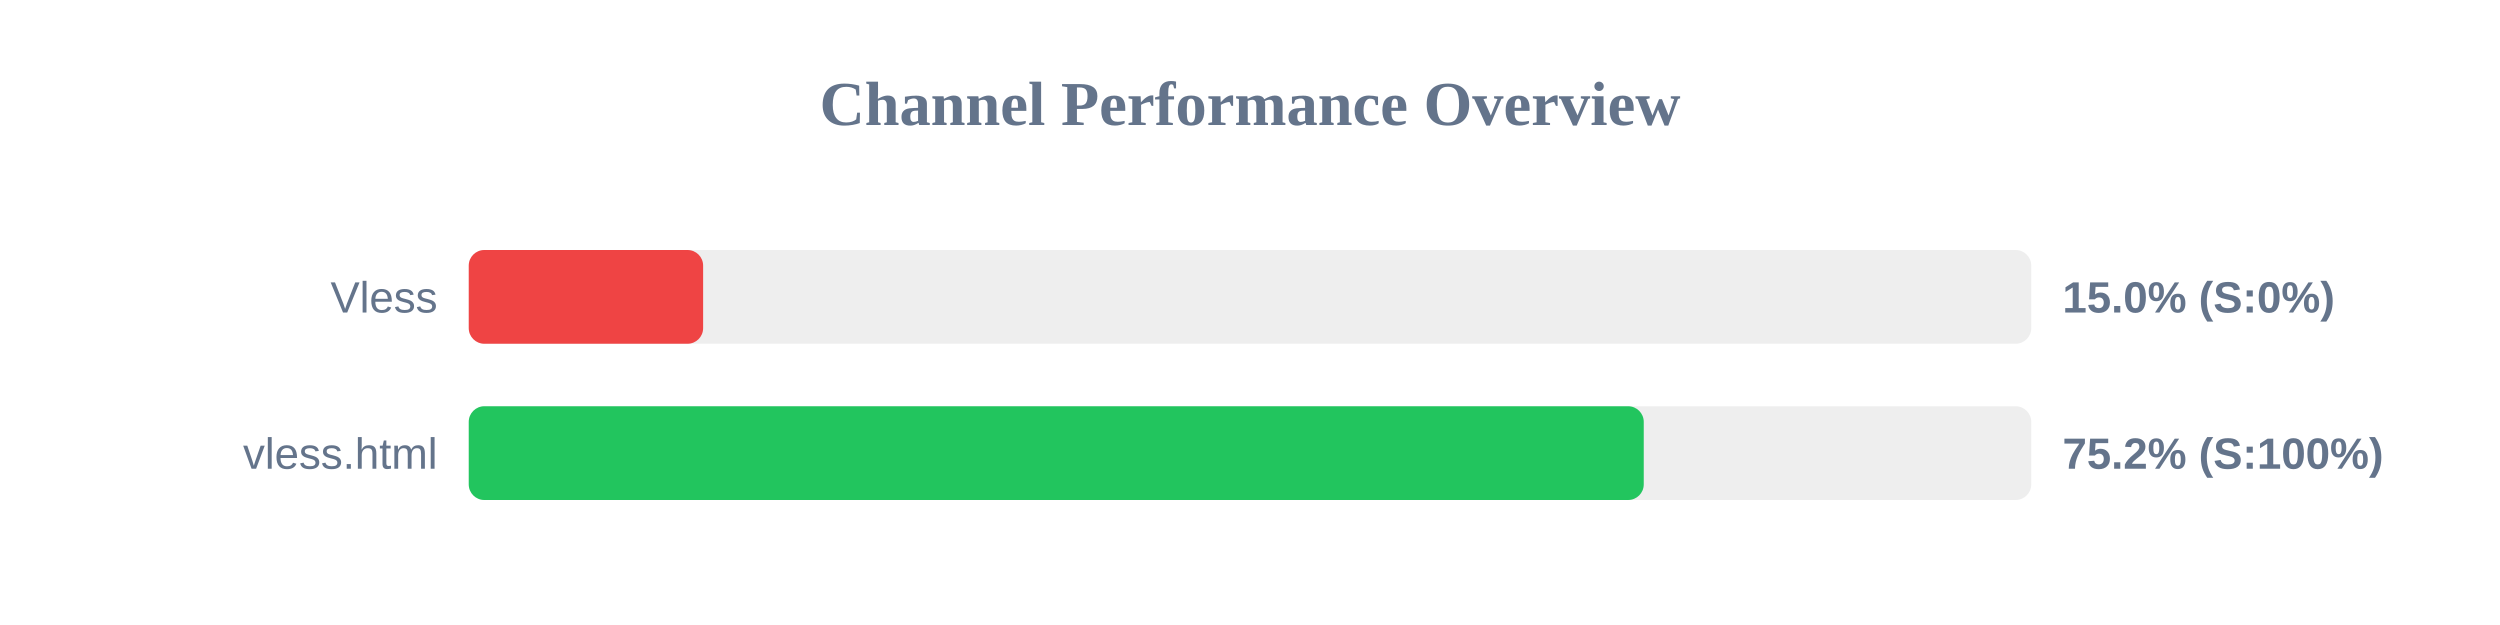
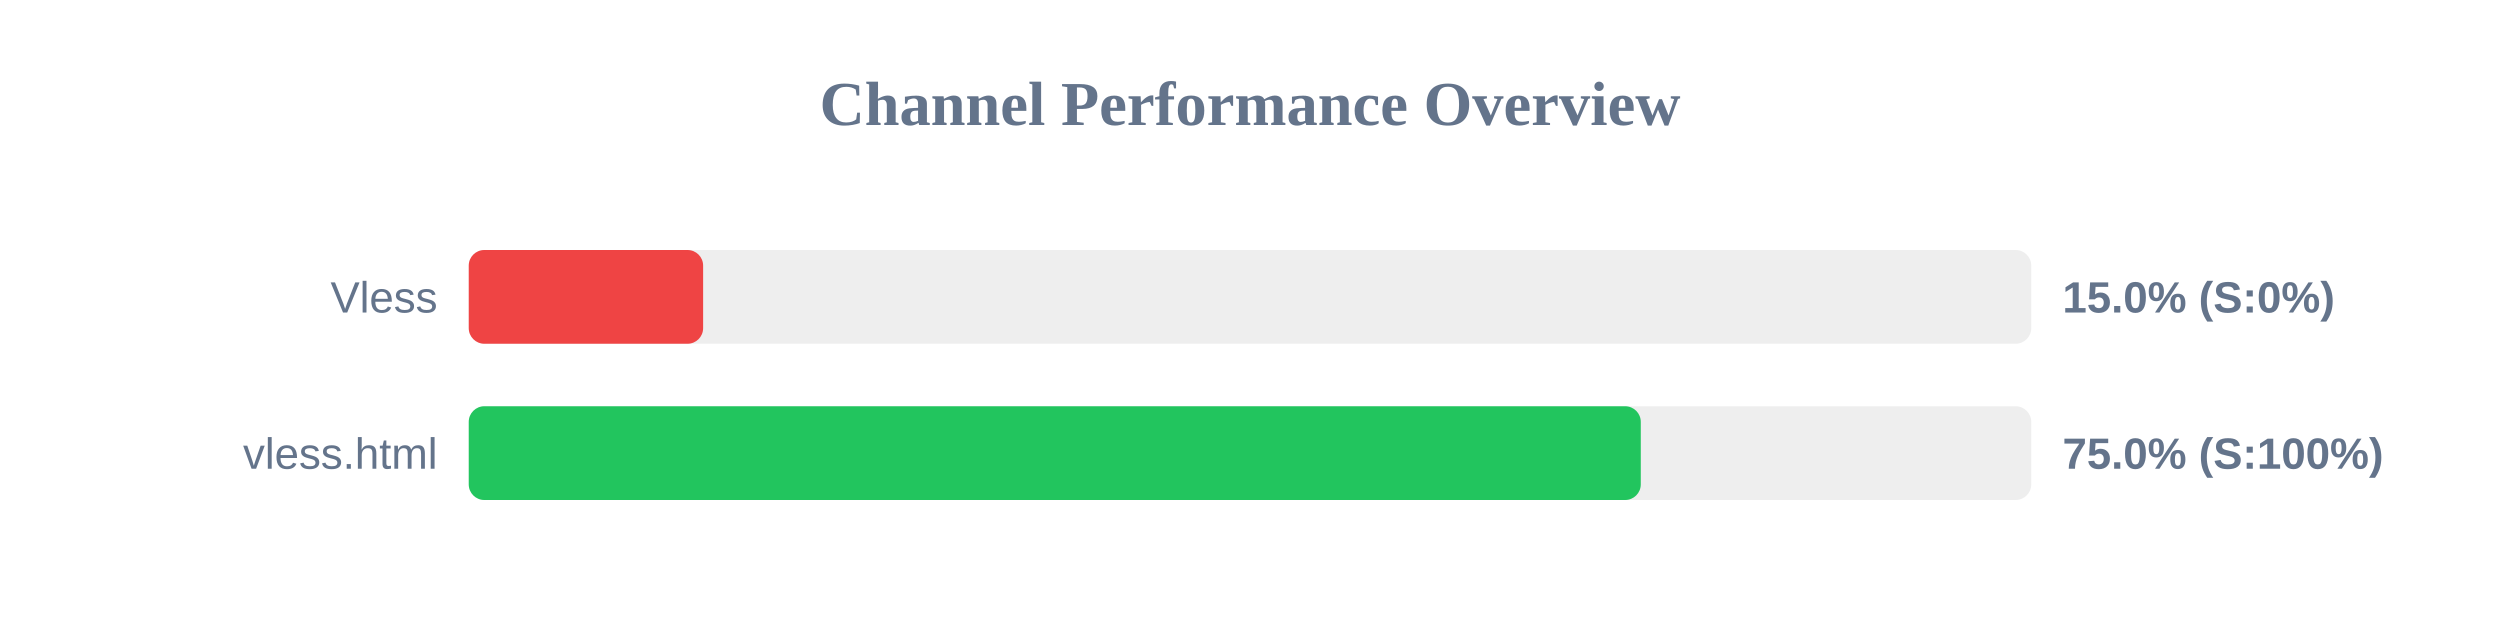
<svg xmlns="http://www.w3.org/2000/svg" width="800" height="200" version="1.1">
  <style>
        .row { font: 14px Arial; fill: #64748b; }
        .score { font: bold 14px Arial; fill: #64748b; }
    </style>
  <text x="400" y="40" text-anchor="middle" font-size="20px" font-weight="bold" fill="#64748b">Channel Performance Overview</text>
  <rect x="150" y="80" width="500" height="30" fill="#eee" rx="5" />
  <rect x="150" y="80" width="75.0" height="30" fill="#ef4444" rx="5" />
  <text x="140" y="100" text-anchor="end" class="row">Vless</text>
  <text x="660" y="100" text-anchor="start" class="score">15.0% (S:0%)</text>
  <rect x="150" y="130" width="500" height="30" fill="#eee" rx="5" />
-   <rect x="150" y="130" width="376.0" height="30" fill="#22c55e" rx="5" />
+   <rect x="150" y="130" width="375.05" height="30" fill="#22c55e" rx="5" />
  <text x="140" y="150" text-anchor="end" class="row">vless.html</text>
-   <text x="660" y="150" text-anchor="start" class="score">75.2% (S:100%)</text>
+   <text x="660" y="150" text-anchor="start" class="score">75.0% (S:100%)</text>
</svg>
